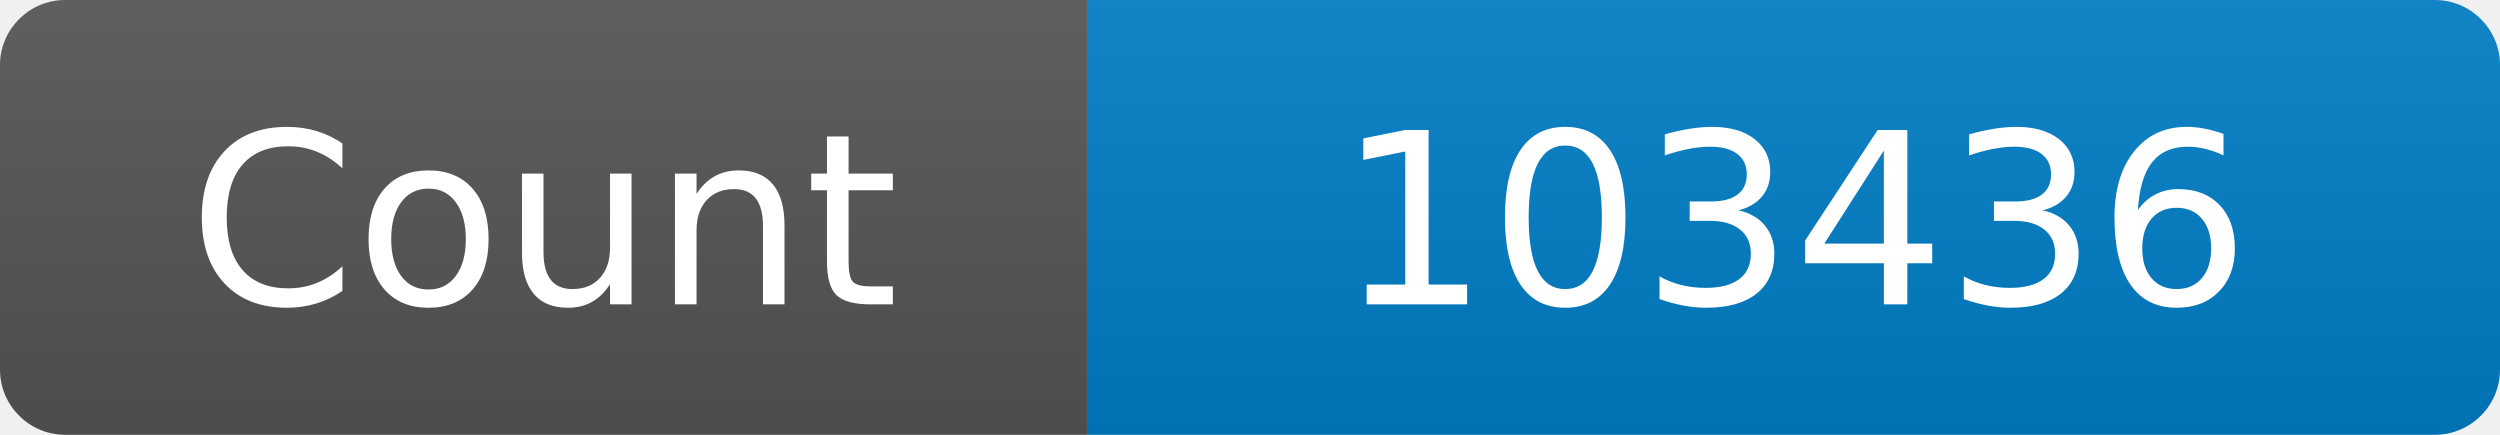
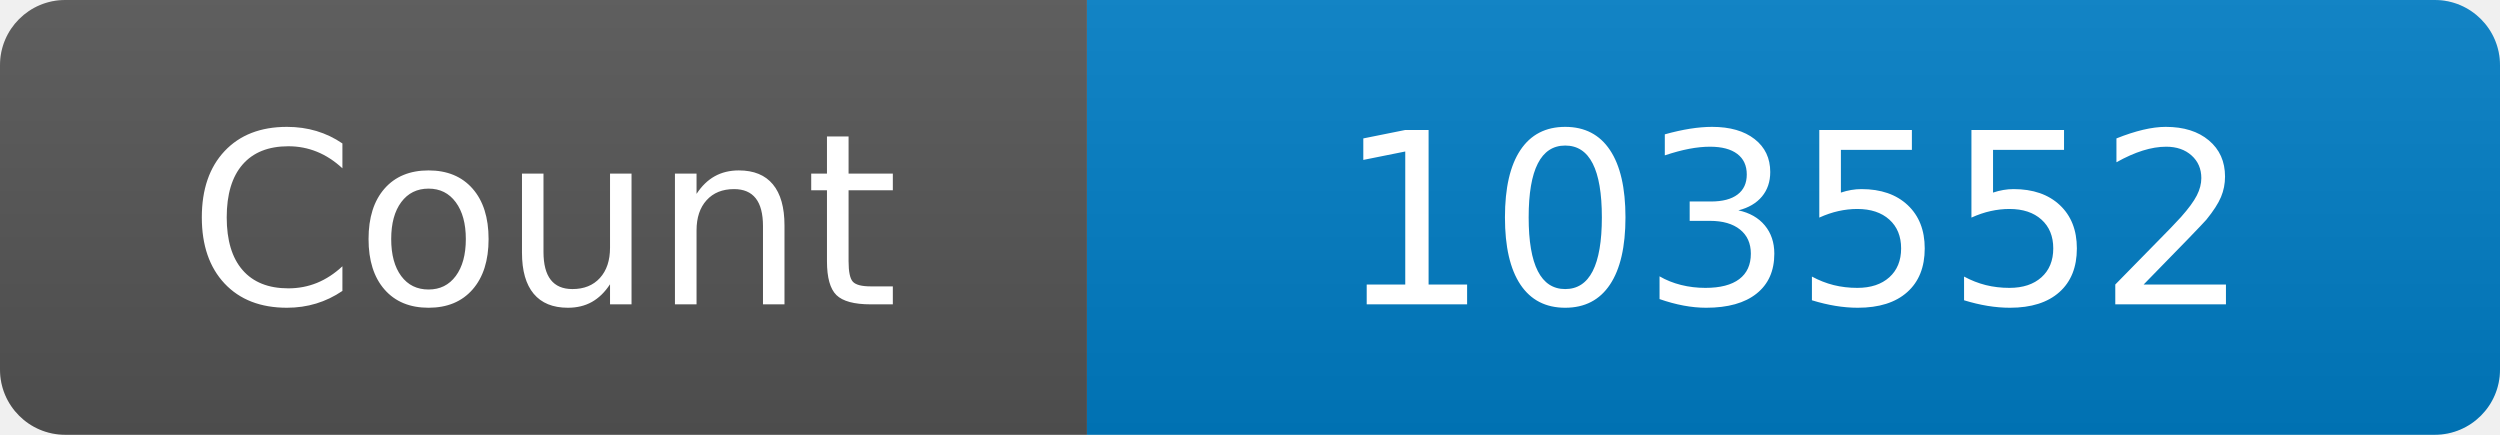
<svg xmlns="http://www.w3.org/2000/svg" width="115" height="20" role="img" aria-label="Maintained?: yes">
  <linearGradient id="s" x2="0" y2="100%">
    <stop offset="0" stop-color="#bbb" stop-opacity=".1" />
    <stop offset="1" stop-opacity=".1" />
  </linearGradient>
  <clipPath id="r">
    <rect width="115" height="20" rx="3" fill="#fff" />
  </clipPath>
  <g clip-path="url(#r)">
    <rect width="50" height="20" fill="#555" />
    <rect x="50" width="160" height="20" fill="#007ec6" />
    <rect width="115" height="20" fill="url(#s)" />
  </g>
  <g fill="#fff" text-anchor="middle" font-family="Verdana,Geneva,DejaVu Sans,sans-serif" font-size="110">
    <text x="250" y="140" transform="scale(.1)" fill="#fff">Count</text>
-     <text x="825" y="140" transform="scale(.1)" fill="#fff">103436</text>
+     <text x="825" y="140" transform="scale(.1)" fill="#fff">103552</text>
  </g>
</svg>
